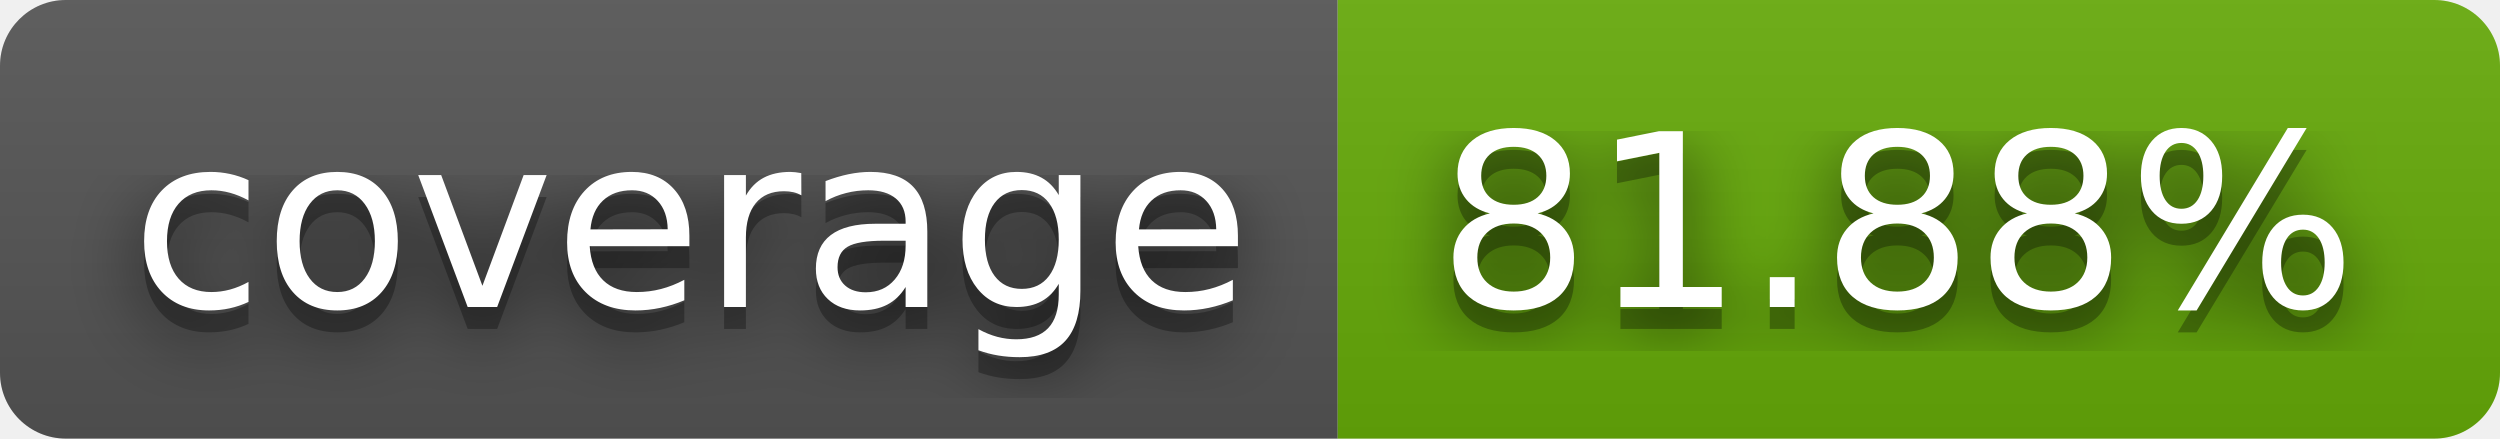
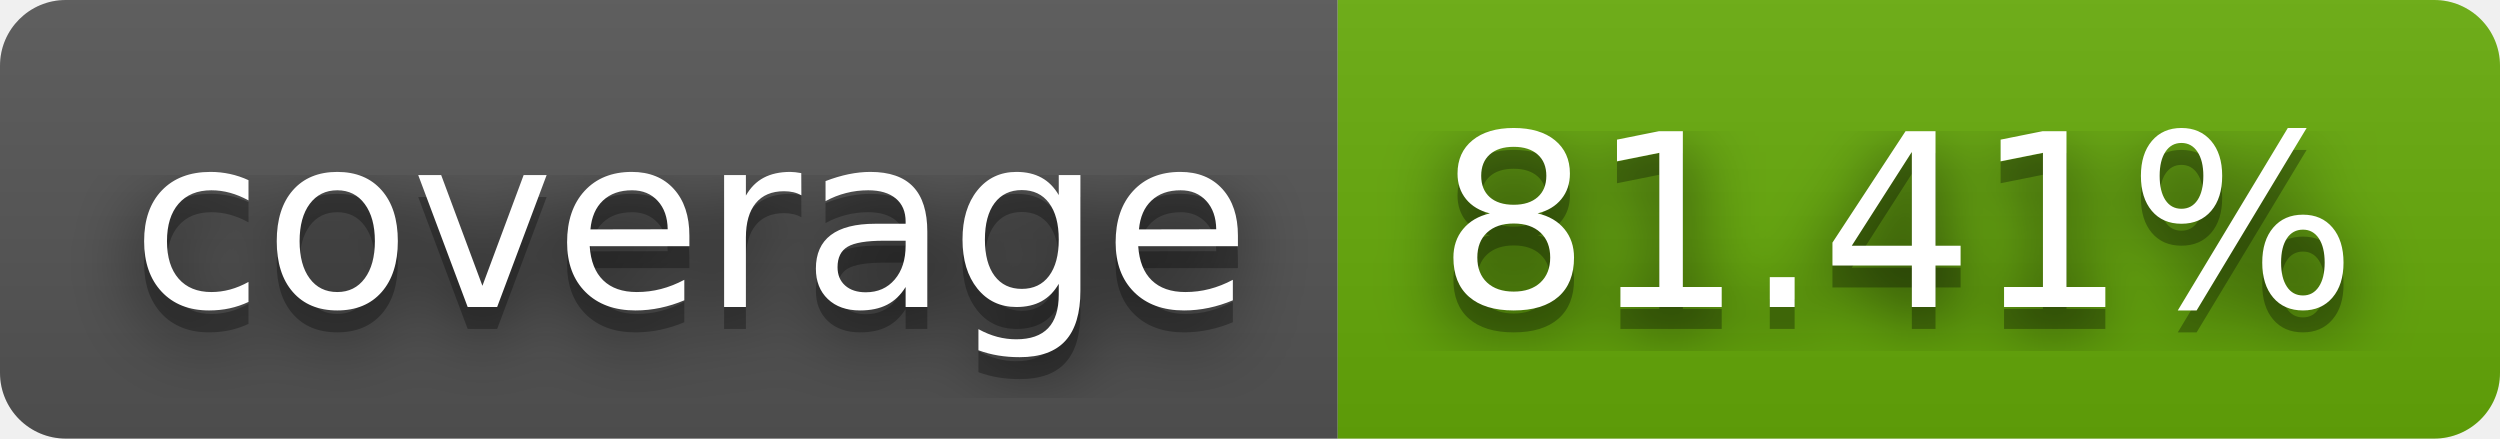
- <svg xmlns="http://www.w3.org/2000/svg" width="114" height="20" role="img" aria-label="coverage: 81.88%">
+ <svg xmlns="http://www.w3.org/2000/svg" width="114" height="20" role="img" aria-label="coverage: 81.41%">
  <filter id="blur">
-     <feGaussianBlur in="SourceGraphic" stdDeviation="16" />
+     <feGaussianBlur stdDeviation="16" />
  </filter>
  <linearGradient id="s" x2="0" y2="100%">
    <stop offset="0" stop-color="#bbb" stop-opacity=".1" />
    <stop offset="1" stop-opacity=".1" />
  </linearGradient>
  <clipPath id="r">
-     <rect width="114" height="20" rx="3" fill="#fff" />
+     <rect width="114" height="20" rx="3" />
  </clipPath>
  <g clip-path="url(#r)">
    <rect width="61" height="20" fill="#555" />
    <rect x="61" width="53" height="20" fill="#67ac09" />
    <rect width="114" height="20" fill="url(#s)" />
  </g>
  <g fill="#fff" text-anchor="middle" font-family="Verdana,Geneva,DejaVu Sans,sans-serif" text-rendering="geometricPrecision" font-size="110">
-     <text aria-hidden="true" x="315" y="150" fill="#010101" fill-opacity=".80" filter="url(#blur)" transform="scale(.1)" textLength="510">coverage</text>
-     <text aria-hidden="true" x="315" y="150" fill="#010101" fill-opacity=".3" transform="scale(.1)" textLength="510">coverage</text>
-     <text x="315" y="140" transform="scale(.1)" fill="#fff" textLength="510">coverage</text>
-     <text aria-hidden="true" x="865" y="150" fill="#010101" fill-opacity=".80" filter="url(#blur)" transform="scale(.1)" textLength="430">81.88%</text>
-     <text aria-hidden="true" x="865" y="150" fill="#010101" fill-opacity=".3" transform="scale(.1)" textLength="430">81.88%</text>
-     <text x="865" y="140" transform="scale(.1)" fill="#fff" textLength="430">81.88%</text>
+     <g transform="scale(.1)">
+       <g aria-hidden="true" fill="#010101">
+         <text x="315" y="150" fill-opacity=".8" filter="url(#blur)" textLength="510">coverage</text>
+         <text x="315" y="150" fill-opacity=".3" textLength="510">coverage</text>
+       </g>
+       <text x="315" y="140" textLength="510">coverage</text>
+     </g>
+     <g transform="scale(.1)">
+       <g aria-hidden="true" fill="#010101">
+         <text x="865" y="150" fill-opacity=".8" filter="url(#blur)" textLength="430">81.41%</text>
+         <text x="865" y="150" fill-opacity=".3" textLength="430">81.41%</text>
+       </g>
+       <text x="865" y="140" textLength="430">81.41%</text>
+     </g>
  </g>
</svg>
